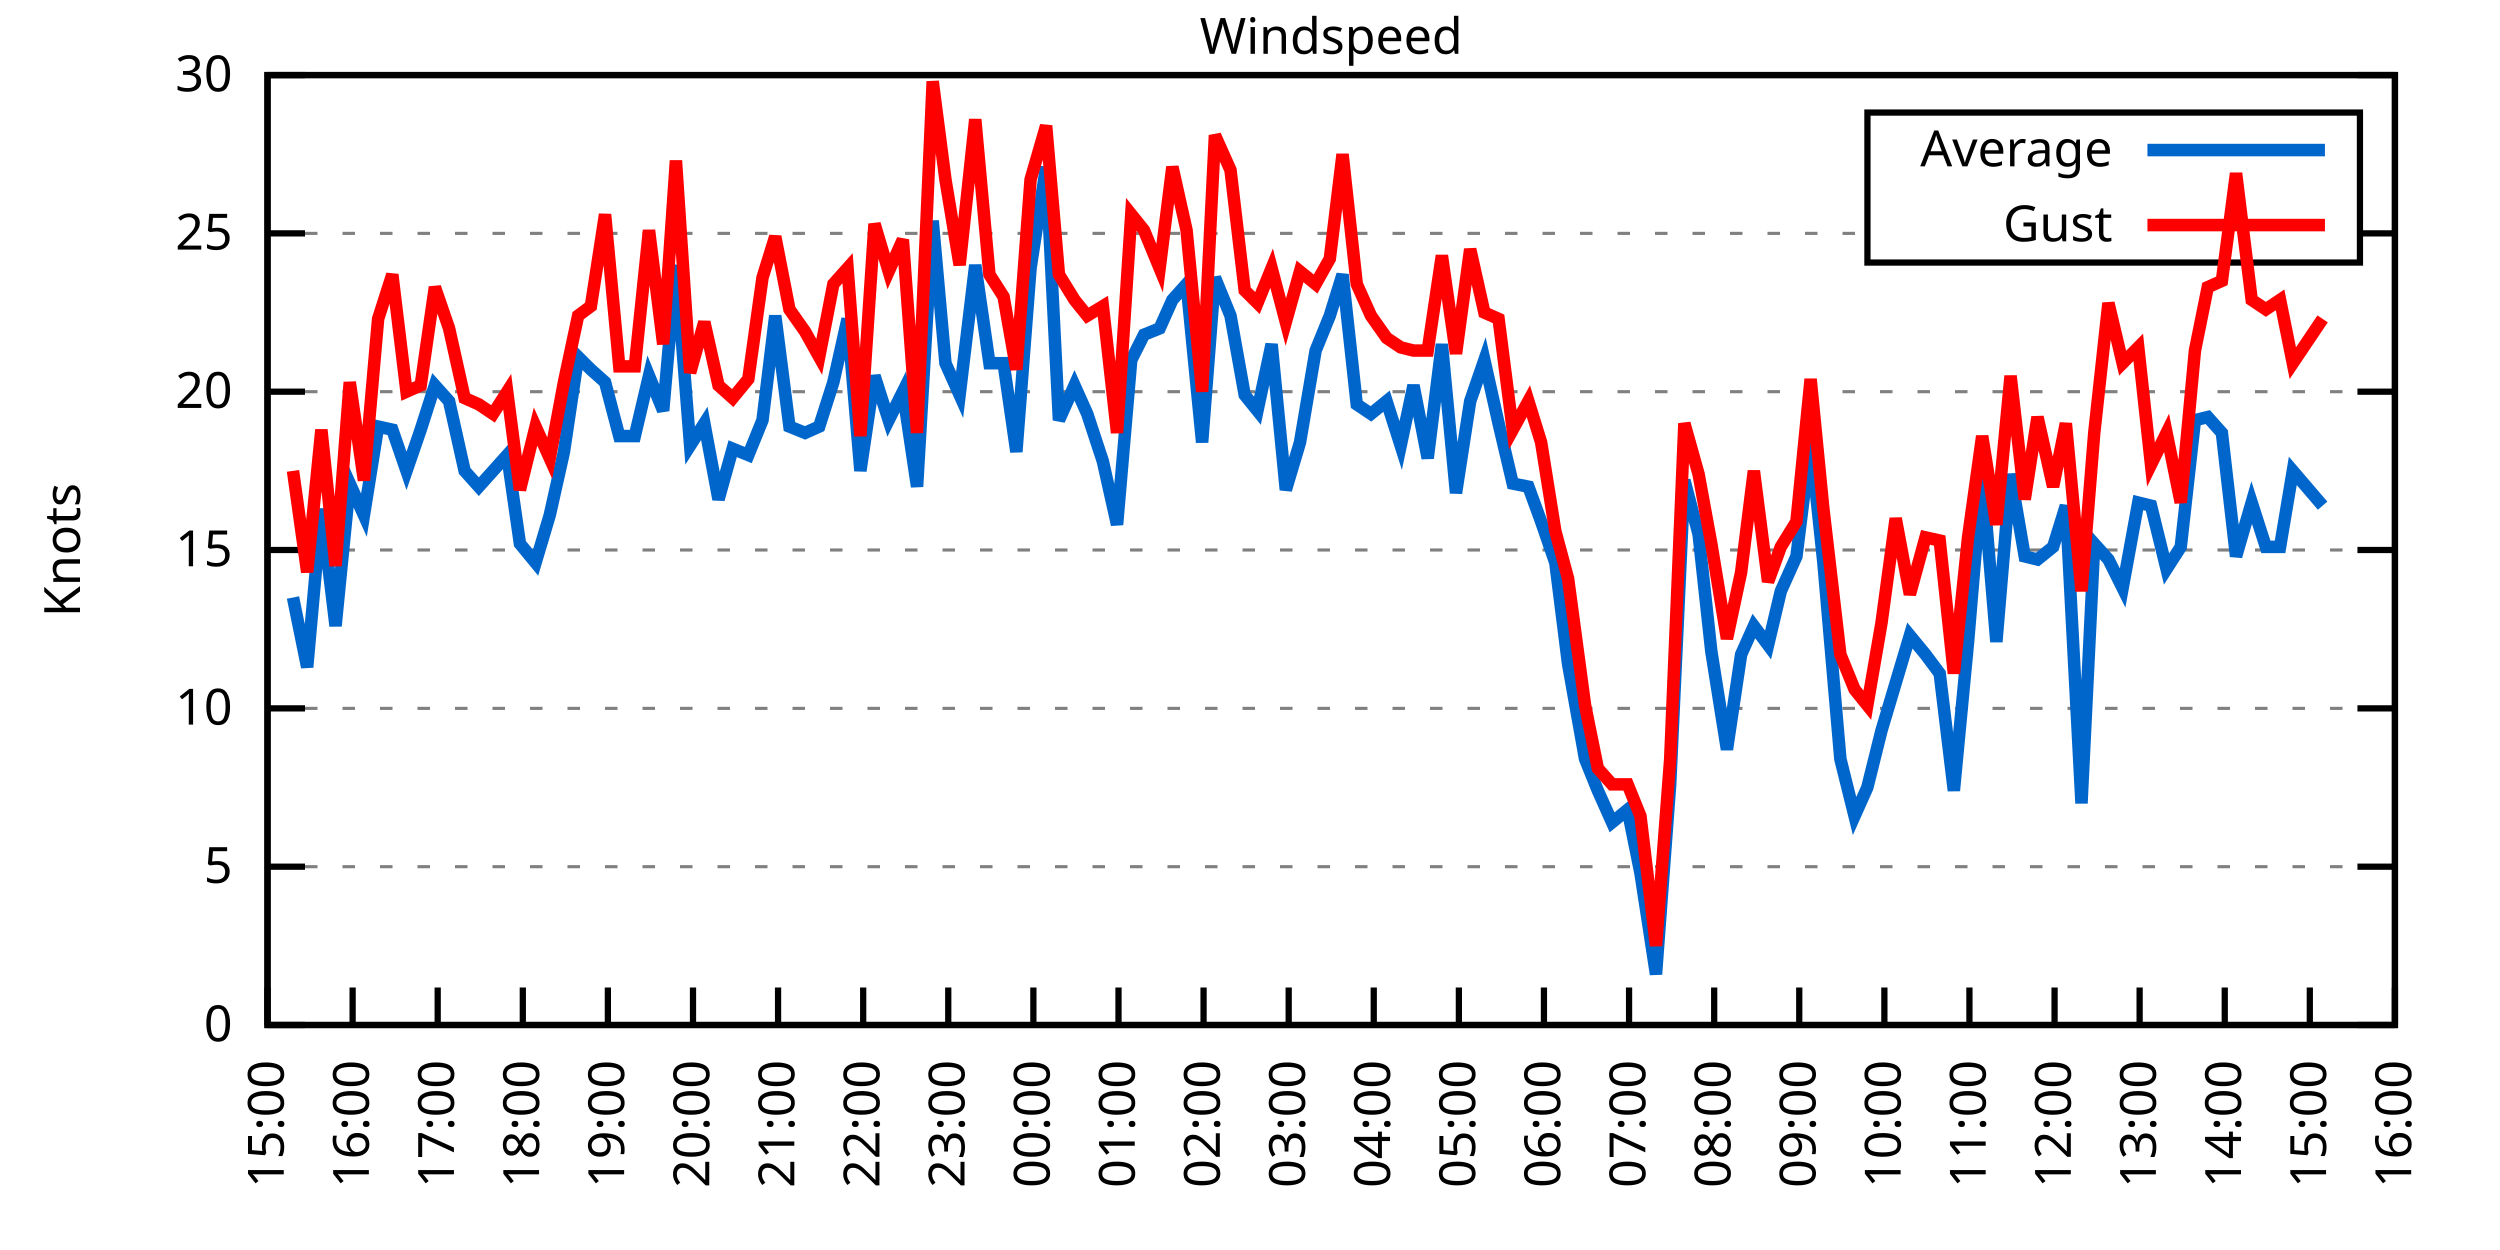
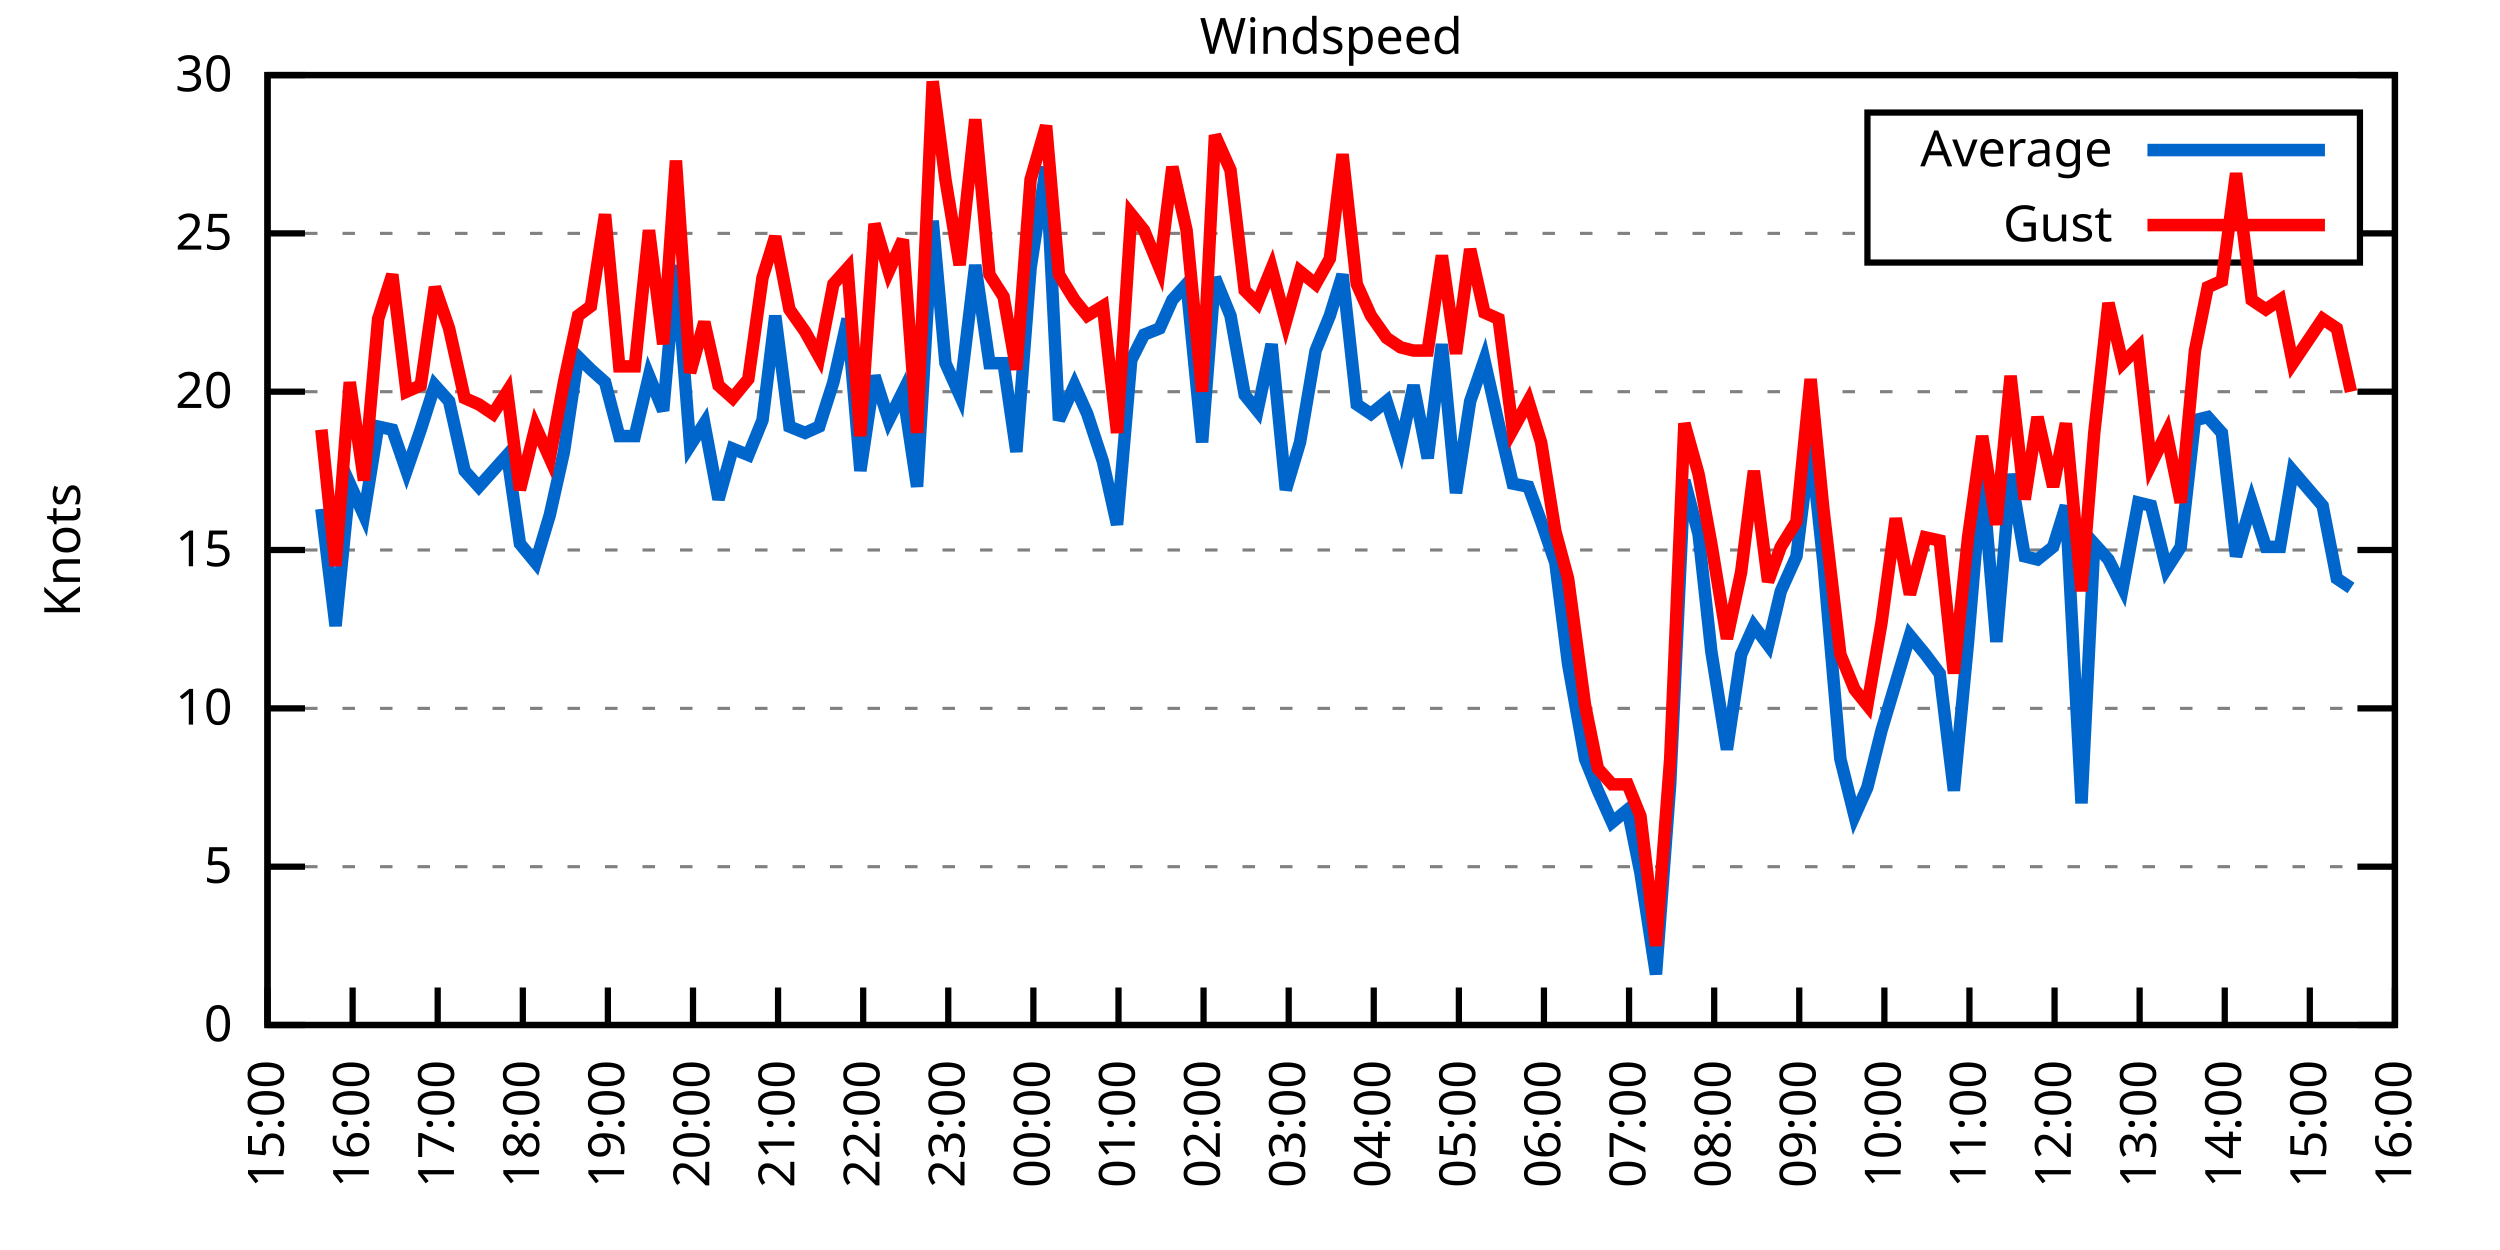
<svg xmlns="http://www.w3.org/2000/svg" xmlns:xlink="http://www.w3.org/1999/xlink" width="400" height="200" viewBox="0 0 400 200">
  <g id="gnuplot_canvas">
    <rect x="0" y="0" width="400" height="200" fill="none" />
    <defs>
      <circle id="gpDot" r="0.5" stroke-width="0.5" stroke="currentColor" />
      <path id="gpPt0" stroke-width="0.333" stroke="currentColor" d="M-1,0 h2 M0,-1 v2" />
      <path id="gpPt1" stroke-width="0.333" stroke="currentColor" d="M-1,-1 L1,1 M1,-1 L-1,1" />
      <path id="gpPt2" stroke-width="0.333" stroke="currentColor" d="M-1,0 L1,0 M0,-1 L0,1 M-1,-1 L1,1 M-1,1 L1,-1" />
      <rect id="gpPt3" stroke-width="0.333" stroke="currentColor" x="-1" y="-1" width="2" height="2" />
      <rect id="gpPt4" stroke-width="0.333" stroke="currentColor" fill="currentColor" x="-1" y="-1" width="2" height="2" />
      <circle id="gpPt5" stroke-width="0.333" stroke="currentColor" cx="0" cy="0" r="1" />
      <use xlink:href="#gpPt5" id="gpPt6" fill="currentColor" stroke="none" />
      <path id="gpPt7" stroke-width="0.333" stroke="currentColor" d="M0,-1.33 L-1.33,0.67 L1.33,0.67 z" />
      <use xlink:href="#gpPt7" id="gpPt8" fill="currentColor" stroke="none" />
      <use xlink:href="#gpPt7" id="gpPt9" stroke="currentColor" transform="rotate(180)" />
      <use xlink:href="#gpPt9" id="gpPt10" fill="currentColor" stroke="none" />
      <use xlink:href="#gpPt3" id="gpPt11" stroke="currentColor" transform="rotate(45)" />
      <use xlink:href="#gpPt11" id="gpPt12" fill="currentColor" stroke="none" />
      <path id="gpPt13" stroke-width="0.333" stroke="currentColor" d="M0,1.330 L1.265,0.411 L0.782,-1.067 L-0.782,-1.076 L-1.265,0.411 z" />
      <use xlink:href="#gpPt13" id="gpPt14" fill="currentColor" stroke="none" />
      <filter id="textbox" filterUnits="objectBoundingBox" x="0" y="0" height="1" width="1">
        <feFlood flood-color="white" flood-opacity="1" result="bgnd" />
        <feComposite in="SourceGraphic" in2="bgnd" operator="atop" />
      </filter>
      <filter id="greybox" filterUnits="objectBoundingBox" x="0" y="0" height="1" width="1">
        <feFlood flood-color="lightgrey" flood-opacity="1" result="grey" />
        <feComposite in="SourceGraphic" in2="grey" operator="atop" />
      </filter>
    </defs>
    <g fill="none" color="white" stroke="currentColor" stroke-width="1.00" stroke-linecap="butt" stroke-linejoin="miter">
</g>
    <g fill="none" color="black" stroke="currentColor" stroke-width="1.00" stroke-linecap="butt" stroke-linejoin="miter">
      <g stroke="none" shape-rendering="crispEdges">
        <polygon fill="rgb(255, 255, 255)" points="42.80,164.00 383.18,164.00 383.18,12.02 42.80,12.02 " />
      </g>
    </g>
    <g fill="none" color="black" stroke="currentColor" stroke-width="1.00" stroke-linecap="butt" stroke-linejoin="miter">
</g>
    <g fill="none" color="black" stroke="black" stroke-width="0.50" stroke-linecap="butt" stroke-linejoin="miter">
</g>
    <g fill="none" color="gray" stroke="currentColor" stroke-width="0.50" stroke-linecap="butt" stroke-linejoin="miter">
      <path stroke="gray" stroke-dasharray="2,4" class="gridline" d="M42.80,164.00 L383.19,164.00  " />
    </g>
    <g fill="none" color="gray" stroke="gray" stroke-width="1.00" stroke-linecap="butt" stroke-linejoin="miter">
</g>
    <g fill="none" color="black" stroke="currentColor" stroke-width="1.00" stroke-linecap="butt" stroke-linejoin="miter">
      <path stroke="black" d="M42.80,164.00 L48.80,164.00 M383.19,164.00 L377.19,164.00  " />
      <g transform="translate(37.20,166.60)" stroke="none" fill="black" font-family="Sans" font-size="8.00" text-anchor="end">
        <text>
          <tspan font-family="Sans"> 0</tspan>
        </text>
      </g>
    </g>
    <g fill="none" color="black" stroke="currentColor" stroke-width="1.00" stroke-linecap="butt" stroke-linejoin="miter">
</g>
    <g fill="none" color="black" stroke="black" stroke-width="0.50" stroke-linecap="butt" stroke-linejoin="miter">
</g>
    <g fill="none" color="gray" stroke="currentColor" stroke-width="0.50" stroke-linecap="butt" stroke-linejoin="miter">
      <path stroke="gray" stroke-dasharray="2,4" class="gridline" d="M42.80,138.67 L383.19,138.67  " />
    </g>
    <g fill="none" color="gray" stroke="gray" stroke-width="1.00" stroke-linecap="butt" stroke-linejoin="miter">
</g>
    <g fill="none" color="black" stroke="currentColor" stroke-width="1.00" stroke-linecap="butt" stroke-linejoin="miter">
      <path stroke="black" d="M42.80,138.67 L48.80,138.67 M383.19,138.67 L377.19,138.67  " />
      <g transform="translate(37.20,141.27)" stroke="none" fill="black" font-family="Sans" font-size="8.00" text-anchor="end">
        <text>
          <tspan font-family="Sans"> 5</tspan>
        </text>
      </g>
    </g>
    <g fill="none" color="black" stroke="currentColor" stroke-width="1.00" stroke-linecap="butt" stroke-linejoin="miter">
</g>
    <g fill="none" color="black" stroke="black" stroke-width="0.50" stroke-linecap="butt" stroke-linejoin="miter">
</g>
    <g fill="none" color="gray" stroke="currentColor" stroke-width="0.50" stroke-linecap="butt" stroke-linejoin="miter">
      <path stroke="gray" stroke-dasharray="2,4" class="gridline" d="M42.80,113.34 L383.19,113.34  " />
    </g>
    <g fill="none" color="gray" stroke="gray" stroke-width="1.00" stroke-linecap="butt" stroke-linejoin="miter">
</g>
    <g fill="none" color="black" stroke="currentColor" stroke-width="1.00" stroke-linecap="butt" stroke-linejoin="miter">
      <path stroke="black" d="M42.80,113.34 L48.80,113.34 M383.19,113.34 L377.19,113.34  " />
      <g transform="translate(37.20,115.94)" stroke="none" fill="black" font-family="Sans" font-size="8.00" text-anchor="end">
        <text>
          <tspan font-family="Sans"> 10</tspan>
        </text>
      </g>
    </g>
    <g fill="none" color="black" stroke="currentColor" stroke-width="1.00" stroke-linecap="butt" stroke-linejoin="miter">
</g>
    <g fill="none" color="black" stroke="black" stroke-width="0.50" stroke-linecap="butt" stroke-linejoin="miter">
</g>
    <g fill="none" color="gray" stroke="currentColor" stroke-width="0.50" stroke-linecap="butt" stroke-linejoin="miter">
      <path stroke="gray" stroke-dasharray="2,4" class="gridline" d="M42.80,88.00 L383.19,88.00  " />
    </g>
    <g fill="none" color="gray" stroke="gray" stroke-width="1.00" stroke-linecap="butt" stroke-linejoin="miter">
</g>
    <g fill="none" color="black" stroke="currentColor" stroke-width="1.00" stroke-linecap="butt" stroke-linejoin="miter">
      <path stroke="black" d="M42.80,88.00 L48.80,88.00 M383.19,88.00 L377.19,88.00  " />
      <g transform="translate(37.20,90.60)" stroke="none" fill="black" font-family="Sans" font-size="8.00" text-anchor="end">
        <text>
          <tspan font-family="Sans"> 15</tspan>
        </text>
      </g>
    </g>
    <g fill="none" color="black" stroke="currentColor" stroke-width="1.00" stroke-linecap="butt" stroke-linejoin="miter">
</g>
    <g fill="none" color="black" stroke="black" stroke-width="0.50" stroke-linecap="butt" stroke-linejoin="miter">
</g>
    <g fill="none" color="gray" stroke="currentColor" stroke-width="0.50" stroke-linecap="butt" stroke-linejoin="miter">
      <path stroke="gray" stroke-dasharray="2,4" class="gridline" d="M42.80,62.67 L383.19,62.67  " />
    </g>
    <g fill="none" color="gray" stroke="gray" stroke-width="1.00" stroke-linecap="butt" stroke-linejoin="miter">
</g>
    <g fill="none" color="black" stroke="currentColor" stroke-width="1.00" stroke-linecap="butt" stroke-linejoin="miter">
      <path stroke="black" d="M42.80,62.67 L48.80,62.67 M383.19,62.67 L377.19,62.67  " />
      <g transform="translate(37.20,65.27)" stroke="none" fill="black" font-family="Sans" font-size="8.00" text-anchor="end">
        <text>
          <tspan font-family="Sans"> 20</tspan>
        </text>
      </g>
    </g>
    <g fill="none" color="black" stroke="currentColor" stroke-width="1.00" stroke-linecap="butt" stroke-linejoin="miter">
</g>
    <g fill="none" color="black" stroke="black" stroke-width="0.50" stroke-linecap="butt" stroke-linejoin="miter">
</g>
    <g fill="none" color="gray" stroke="currentColor" stroke-width="0.50" stroke-linecap="butt" stroke-linejoin="miter">
      <path stroke="gray" stroke-dasharray="2,4" class="gridline" d="M42.80,37.34 L298.79,37.34 M377.59,37.34 L383.19,37.34  " />
    </g>
    <g fill="none" color="gray" stroke="gray" stroke-width="1.00" stroke-linecap="butt" stroke-linejoin="miter">
</g>
    <g fill="none" color="black" stroke="currentColor" stroke-width="1.00" stroke-linecap="butt" stroke-linejoin="miter">
      <path stroke="black" d="M42.80,37.34 L48.80,37.34 M383.19,37.34 L377.19,37.34  " />
      <g transform="translate(37.20,39.94)" stroke="none" fill="black" font-family="Sans" font-size="8.00" text-anchor="end">
        <text>
          <tspan font-family="Sans"> 25</tspan>
        </text>
      </g>
    </g>
    <g fill="none" color="black" stroke="currentColor" stroke-width="1.00" stroke-linecap="butt" stroke-linejoin="miter">
</g>
    <g fill="none" color="black" stroke="black" stroke-width="0.50" stroke-linecap="butt" stroke-linejoin="miter">
</g>
    <g fill="none" color="gray" stroke="currentColor" stroke-width="0.50" stroke-linecap="butt" stroke-linejoin="miter">
      <path stroke="gray" stroke-dasharray="2,4" class="gridline" d="M42.80,12.01 L383.19,12.01  " />
    </g>
    <g fill="none" color="gray" stroke="gray" stroke-width="1.00" stroke-linecap="butt" stroke-linejoin="miter">
</g>
    <g fill="none" color="black" stroke="currentColor" stroke-width="1.00" stroke-linecap="butt" stroke-linejoin="miter">
      <path stroke="black" d="M42.80,12.01 L48.80,12.01 M383.19,12.01 L377.19,12.01  " />
      <g transform="translate(37.20,14.61)" stroke="none" fill="black" font-family="Sans" font-size="8.00" text-anchor="end">
        <text>
          <tspan font-family="Sans"> 30</tspan>
        </text>
      </g>
    </g>
    <g fill="none" color="black" stroke="currentColor" stroke-width="1.00" stroke-linecap="butt" stroke-linejoin="miter">
      <path stroke="black" d="M42.80,164.00 L42.80,158.00  " />
      <g transform="translate(45.40,169.60) rotate(270.00)" stroke="none" fill="black" font-family="Sans" font-size="8.00" text-anchor="end">
        <text>
          <tspan font-family="Sans">15:00</tspan>
        </text>
      </g>
    </g>
    <g fill="none" color="black" stroke="currentColor" stroke-width="1.00" stroke-linecap="butt" stroke-linejoin="miter">
      <path stroke="black" d="M56.42,164.00 L56.42,158.00  " />
      <g transform="translate(59.02,169.60) rotate(270.00)" stroke="none" fill="black" font-family="Sans" font-size="8.00" text-anchor="end">
        <text>
          <tspan font-family="Sans">16:00</tspan>
        </text>
      </g>
    </g>
    <g fill="none" color="black" stroke="currentColor" stroke-width="1.00" stroke-linecap="butt" stroke-linejoin="miter">
      <path stroke="black" d="M70.03,164.00 L70.03,158.00  " />
      <g transform="translate(72.63,169.60) rotate(270.00)" stroke="none" fill="black" font-family="Sans" font-size="8.00" text-anchor="end">
        <text>
          <tspan font-family="Sans">17:00</tspan>
        </text>
      </g>
    </g>
    <g fill="none" color="black" stroke="currentColor" stroke-width="1.00" stroke-linecap="butt" stroke-linejoin="miter">
      <path stroke="black" d="M83.65,164.00 L83.65,158.00  " />
      <g transform="translate(86.25,169.60) rotate(270.00)" stroke="none" fill="black" font-family="Sans" font-size="8.00" text-anchor="end">
        <text>
          <tspan font-family="Sans">18:00</tspan>
        </text>
      </g>
    </g>
    <g fill="none" color="black" stroke="currentColor" stroke-width="1.00" stroke-linecap="butt" stroke-linejoin="miter">
      <path stroke="black" d="M97.26,164.00 L97.26,158.00  " />
      <g transform="translate(99.86,169.60) rotate(270.00)" stroke="none" fill="black" font-family="Sans" font-size="8.00" text-anchor="end">
        <text>
          <tspan font-family="Sans">19:00</tspan>
        </text>
      </g>
    </g>
    <g fill="none" color="black" stroke="currentColor" stroke-width="1.00" stroke-linecap="butt" stroke-linejoin="miter">
      <path stroke="black" d="M110.88,164.00 L110.88,158.00  " />
      <g transform="translate(113.48,169.60) rotate(270.00)" stroke="none" fill="black" font-family="Sans" font-size="8.00" text-anchor="end">
        <text>
          <tspan font-family="Sans">20:00</tspan>
        </text>
      </g>
    </g>
    <g fill="none" color="black" stroke="currentColor" stroke-width="1.00" stroke-linecap="butt" stroke-linejoin="miter">
      <path stroke="black" d="M124.49,164.00 L124.49,158.00  " />
      <g transform="translate(127.09,169.60) rotate(270.00)" stroke="none" fill="black" font-family="Sans" font-size="8.00" text-anchor="end">
        <text>
          <tspan font-family="Sans">21:00</tspan>
        </text>
      </g>
    </g>
    <g fill="none" color="black" stroke="currentColor" stroke-width="1.00" stroke-linecap="butt" stroke-linejoin="miter">
      <path stroke="black" d="M138.11,164.00 L138.11,158.00  " />
      <g transform="translate(140.71,169.60) rotate(270.00)" stroke="none" fill="black" font-family="Sans" font-size="8.00" text-anchor="end">
        <text>
          <tspan font-family="Sans">22:00</tspan>
        </text>
      </g>
    </g>
    <g fill="none" color="black" stroke="currentColor" stroke-width="1.00" stroke-linecap="butt" stroke-linejoin="miter">
      <path stroke="black" d="M151.72,164.00 L151.72,158.00  " />
      <g transform="translate(154.32,169.60) rotate(270.00)" stroke="none" fill="black" font-family="Sans" font-size="8.00" text-anchor="end">
        <text>
          <tspan font-family="Sans">23:00</tspan>
        </text>
      </g>
    </g>
    <g fill="none" color="black" stroke="currentColor" stroke-width="1.00" stroke-linecap="butt" stroke-linejoin="miter">
      <path stroke="black" d="M165.34,164.00 L165.34,158.00  " />
      <g transform="translate(167.94,169.60) rotate(270.00)" stroke="none" fill="black" font-family="Sans" font-size="8.00" text-anchor="end">
        <text>
          <tspan font-family="Sans">00:00</tspan>
        </text>
      </g>
    </g>
    <g fill="none" color="black" stroke="currentColor" stroke-width="1.00" stroke-linecap="butt" stroke-linejoin="miter">
      <path stroke="black" d="M178.96,164.00 L178.96,158.00  " />
      <g transform="translate(181.56,169.60) rotate(270.00)" stroke="none" fill="black" font-family="Sans" font-size="8.00" text-anchor="end">
        <text>
          <tspan font-family="Sans">01:00</tspan>
        </text>
      </g>
    </g>
    <g fill="none" color="black" stroke="currentColor" stroke-width="1.00" stroke-linecap="butt" stroke-linejoin="miter">
      <path stroke="black" d="M192.57,164.00 L192.57,158.00  " />
      <g transform="translate(195.17,169.60) rotate(270.00)" stroke="none" fill="black" font-family="Sans" font-size="8.00" text-anchor="end">
        <text>
          <tspan font-family="Sans">02:00</tspan>
        </text>
      </g>
    </g>
    <g fill="none" color="black" stroke="currentColor" stroke-width="1.00" stroke-linecap="butt" stroke-linejoin="miter">
      <path stroke="black" d="M206.19,164.00 L206.19,158.00  " />
      <g transform="translate(208.79,169.60) rotate(270.00)" stroke="none" fill="black" font-family="Sans" font-size="8.00" text-anchor="end">
        <text>
          <tspan font-family="Sans">03:00</tspan>
        </text>
      </g>
    </g>
    <g fill="none" color="black" stroke="currentColor" stroke-width="1.00" stroke-linecap="butt" stroke-linejoin="miter">
      <path stroke="black" d="M219.80,164.00 L219.80,158.00  " />
      <g transform="translate(222.40,169.60) rotate(270.00)" stroke="none" fill="black" font-family="Sans" font-size="8.00" text-anchor="end">
        <text>
          <tspan font-family="Sans">04:00</tspan>
        </text>
      </g>
    </g>
    <g fill="none" color="black" stroke="currentColor" stroke-width="1.00" stroke-linecap="butt" stroke-linejoin="miter">
      <path stroke="black" d="M233.42,164.00 L233.42,158.00  " />
      <g transform="translate(236.02,169.60) rotate(270.00)" stroke="none" fill="black" font-family="Sans" font-size="8.00" text-anchor="end">
        <text>
          <tspan font-family="Sans">05:00</tspan>
        </text>
      </g>
    </g>
    <g fill="none" color="black" stroke="currentColor" stroke-width="1.00" stroke-linecap="butt" stroke-linejoin="miter">
      <path stroke="black" d="M247.03,164.00 L247.03,158.00  " />
      <g transform="translate(249.63,169.60) rotate(270.00)" stroke="none" fill="black" font-family="Sans" font-size="8.00" text-anchor="end">
        <text>
          <tspan font-family="Sans">06:00</tspan>
        </text>
      </g>
    </g>
    <g fill="none" color="black" stroke="currentColor" stroke-width="1.00" stroke-linecap="butt" stroke-linejoin="miter">
      <path stroke="black" d="M260.65,164.00 L260.65,158.00  " />
      <g transform="translate(263.25,169.60) rotate(270.00)" stroke="none" fill="black" font-family="Sans" font-size="8.00" text-anchor="end">
        <text>
          <tspan font-family="Sans">07:00</tspan>
        </text>
      </g>
    </g>
    <g fill="none" color="black" stroke="currentColor" stroke-width="1.00" stroke-linecap="butt" stroke-linejoin="miter">
      <path stroke="black" d="M274.27,164.00 L274.27,158.00  " />
      <g transform="translate(276.87,169.60) rotate(270.00)" stroke="none" fill="black" font-family="Sans" font-size="8.00" text-anchor="end">
        <text>
          <tspan font-family="Sans">08:00</tspan>
        </text>
      </g>
    </g>
    <g fill="none" color="black" stroke="currentColor" stroke-width="1.00" stroke-linecap="butt" stroke-linejoin="miter">
      <path stroke="black" d="M287.88,164.00 L287.88,158.00  " />
      <g transform="translate(290.48,169.60) rotate(270.00)" stroke="none" fill="black" font-family="Sans" font-size="8.00" text-anchor="end">
        <text>
          <tspan font-family="Sans">09:00</tspan>
        </text>
      </g>
    </g>
    <g fill="none" color="black" stroke="currentColor" stroke-width="1.00" stroke-linecap="butt" stroke-linejoin="miter">
      <path stroke="black" d="M301.50,164.00 L301.50,158.00  " />
      <g transform="translate(304.10,169.60) rotate(270.00)" stroke="none" fill="black" font-family="Sans" font-size="8.00" text-anchor="end">
        <text>
          <tspan font-family="Sans">10:00</tspan>
        </text>
      </g>
    </g>
    <g fill="none" color="black" stroke="currentColor" stroke-width="1.00" stroke-linecap="butt" stroke-linejoin="miter">
      <path stroke="black" d="M315.11,164.00 L315.11,158.00  " />
      <g transform="translate(317.71,169.60) rotate(270.00)" stroke="none" fill="black" font-family="Sans" font-size="8.00" text-anchor="end">
        <text>
          <tspan font-family="Sans">11:00</tspan>
        </text>
      </g>
    </g>
    <g fill="none" color="black" stroke="currentColor" stroke-width="1.00" stroke-linecap="butt" stroke-linejoin="miter">
      <path stroke="black" d="M328.73,164.00 L328.73,158.00  " />
      <g transform="translate(331.33,169.60) rotate(270.00)" stroke="none" fill="black" font-family="Sans" font-size="8.00" text-anchor="end">
        <text>
          <tspan font-family="Sans">12:00</tspan>
        </text>
      </g>
    </g>
    <g fill="none" color="black" stroke="currentColor" stroke-width="1.00" stroke-linecap="butt" stroke-linejoin="miter">
      <path stroke="black" d="M342.34,164.00 L342.34,158.00  " />
      <g transform="translate(344.94,169.60) rotate(270.00)" stroke="none" fill="black" font-family="Sans" font-size="8.00" text-anchor="end">
        <text>
          <tspan font-family="Sans">13:00</tspan>
        </text>
      </g>
    </g>
    <g fill="none" color="black" stroke="currentColor" stroke-width="1.00" stroke-linecap="butt" stroke-linejoin="miter">
      <path stroke="black" d="M355.96,164.00 L355.96,158.00  " />
      <g transform="translate(358.56,169.60) rotate(270.00)" stroke="none" fill="black" font-family="Sans" font-size="8.00" text-anchor="end">
        <text>
          <tspan font-family="Sans">14:00</tspan>
        </text>
      </g>
    </g>
    <g fill="none" color="black" stroke="currentColor" stroke-width="1.00" stroke-linecap="butt" stroke-linejoin="miter">
      <path stroke="black" d="M369.57,164.00 L369.57,158.00  " />
      <g transform="translate(372.17,169.60) rotate(270.00)" stroke="none" fill="black" font-family="Sans" font-size="8.00" text-anchor="end">
        <text>
          <tspan font-family="Sans">15:00</tspan>
        </text>
      </g>
    </g>
    <g fill="none" color="black" stroke="currentColor" stroke-width="1.00" stroke-linecap="butt" stroke-linejoin="miter">
      <path stroke="black" d="M383.19,164.00 L383.19,158.00  " />
      <g transform="translate(385.79,169.60) rotate(270.00)" stroke="none" fill="black" font-family="Sans" font-size="8.00" text-anchor="end">
        <text>
          <tspan font-family="Sans">16:00</tspan>
        </text>
      </g>
    </g>
    <g fill="none" color="black" stroke="currentColor" stroke-width="1.00" stroke-linecap="butt" stroke-linejoin="miter">
</g>
    <g fill="none" color="black" stroke="currentColor" stroke-width="1.00" stroke-linecap="butt" stroke-linejoin="miter">
      <path stroke="black" d="M42.80,12.01 L42.80,164.00 L383.19,164.00 L383.19,12.01 L42.80,12.01 Z  " />
    </g>
    <g fill="none" color="black" stroke="currentColor" stroke-width="1.00" stroke-linecap="butt" stroke-linejoin="miter">
</g>
    <g fill="none" color="black" stroke="currentColor" stroke-width="1.00" stroke-linecap="butt" stroke-linejoin="miter">
      <path stroke="black" d="M298.79,42.01 L298.79,18.01 L377.59,18.01 L377.59,42.01 L298.79,42.01 Z  " />
    </g>
    <g id="Windspeed_plot_1">
      <g fill="none" color="white" stroke="black" stroke-width="2.00" stroke-linecap="butt" stroke-linejoin="miter">
</g>
      <g fill="none" color="black" stroke="currentColor" stroke-width="2.00" stroke-linecap="butt" stroke-linejoin="miter">
        <g transform="translate(337.99,26.61)" stroke="none" fill="black" font-family="Sans" font-size="8.00" text-anchor="end">
          <text>
            <tspan font-family="Sans">Average</tspan>
          </text>
        </g>
      </g>
      <g fill="none" color="black" stroke="currentColor" stroke-width="2.00" stroke-linecap="butt" stroke-linejoin="miter">
-         <path stroke="rgb(  0, 102, 204)" d="M343.59,24.01 L371.99,24.01 M46.88,95.60 L49.15,106.75 L51.42,81.42 L53.69,100.16 L55.96,77.37 L58.23,82.43   L60.50,68.25 L62.77,68.75 L65.04,75.34 L67.31,68.75 L69.58,61.66 L71.85,64.19 L74.34,75.34 L76.61,77.87   L78.88,75.34 L81.15,72.81 L83.19,86.99 L85.69,90.03 L87.96,82.43 L90.23,72.30 L92.50,57.10 L94.54,59.13   L96.81,61.15 L99.08,69.77 L101.57,69.77 L103.84,60.14 L106.11,65.71 L108.15,42.41 L110.42,71.29 L112.69,67.74   L114.96,79.90 L117.23,71.79 L119.73,72.81 L122.00,67.23 L124.04,50.51 L126.31,68.25 L128.81,69.26 L131.07,68.25   L133.34,61.15 L135.61,51.02 L137.66,75.34 L139.92,60.14 L142.19,67.23 L144.46,62.67 L146.73,77.87 L149.23,35.32   L151.27,58.11 L153.54,63.18 L156.04,42.41 L158.31,58.11 L160.57,58.11 L162.62,72.30 L164.89,42.91 L167.38,26.70   L169.43,67.23 L171.92,61.66 L173.96,66.22 L176.46,73.82 L178.73,83.95 L181.00,57.61 L183.04,53.55 L185.54,52.54   L187.58,47.98 L189.85,45.45 L192.34,70.78 L194.39,44.43 L196.88,50.51 L199.15,63.18 L201.19,65.71 L203.46,55.07   L205.73,78.38 L208.00,70.78 L210.50,56.09 L212.77,50.51 L214.81,43.93 L217.08,64.70 L219.35,66.22 L221.85,64.19   L224.11,71.29 L226.16,61.66 L228.43,73.31 L230.70,55.07 L232.96,78.89 L235.23,64.19 L237.50,57.61 L239.77,67.74   L242.04,77.37 L244.54,77.87 L246.58,83.45 L248.85,90.03 L250.89,106.24 L253.61,121.44 L255.66,126.51 L257.93,131.58   L260.42,129.55 L262.47,139.68 L264.96,155.89 L267.23,125.50 L269.50,76.86 L271.77,85.47 L273.81,104.22 L276.31,119.92   L278.58,104.72 L280.62,100.16 L282.89,103.20 L284.93,94.59 L287.43,89.02 L289.70,70.78 L291.74,90.03 L294.46,121.44   L296.73,130.56 L298.77,126.00 L301.04,116.88 L303.31,109.28 L305.58,101.68 L308.08,104.72 L310.35,107.76 L312.62,126.51   L314.89,102.70 L317.15,75.85 L319.42,102.70 L321.69,75.85 L323.96,89.02 L326.00,89.52 L328.50,87.50 L330.54,80.91   L333.04,128.54 L335.08,86.99 L337.35,89.52 L339.62,94.08 L342.12,80.41 L344.16,80.91 L346.65,91.04 L348.92,87.50   L351.19,67.23 L353.24,66.73 L355.50,69.26 L357.77,89.02 L360.27,80.41 L362.54,87.50 L364.81,87.50 L366.85,75.34   L371.62,80.91  " />
+         <path stroke="rgb(  0, 102, 204)" d="M343.59,24.01 L371.99,24.01 M51.42,81.42 L53.69,100.16 L55.96,77.37 L58.23,82.43 L60.50,68.25 L62.77,68.75   L65.04,75.34 L67.31,68.75 L69.58,61.66 L71.85,64.19 L74.34,75.34 L76.61,77.87 L78.88,75.34 L81.15,72.81   L83.19,86.99 L85.69,90.03 L87.96,82.43 L90.23,72.30 L92.50,57.10 L94.54,59.13 L96.81,61.15 L99.08,69.77   L101.57,69.77 L103.84,60.14 L106.11,65.71 L108.15,42.41 L110.42,71.29 L112.69,67.74 L114.96,79.90 L117.23,71.79   L119.73,72.81 L122.00,67.23 L124.04,50.51 L126.31,68.25 L128.81,69.26 L131.07,68.25 L133.34,61.15 L135.61,51.02   L137.66,75.34 L139.92,60.14 L142.19,67.23 L144.46,62.67 L146.73,77.87 L149.23,35.32 L151.27,58.11 L153.54,63.18   L156.04,42.41 L158.31,58.11 L160.57,58.11 L162.62,72.30 L164.89,42.91 L167.38,26.70 L169.43,67.23 L171.92,61.66   L173.96,66.22 L176.46,73.82 L178.73,83.95 L181.00,57.61 L183.04,53.55 L185.54,52.54 L187.58,47.98 L189.85,45.45   L192.34,70.78 L194.39,44.43 L196.88,50.51 L199.15,63.18 L201.19,65.71 L203.46,55.07 L205.73,78.38 L208.00,70.78   L210.50,56.09 L212.77,50.51 L214.81,43.93 L217.08,64.70 L219.35,66.22 L221.85,64.19 L224.11,71.29 L226.16,61.66   L228.43,73.31 L230.70,55.07 L232.96,78.89 L235.23,64.19 L237.50,57.61 L239.77,67.74 L242.04,77.37 L244.54,77.87   L246.58,83.45 L248.85,90.03 L250.89,106.24 L253.61,121.44 L255.66,126.51 L257.93,131.58 L260.42,129.55 L262.47,139.68   L264.96,155.89 L267.23,125.50 L269.50,76.86 L271.77,85.47 L273.81,104.22 L276.31,119.92 L278.58,104.72 L280.62,100.16   L282.89,103.20 L284.93,94.59 L287.43,89.02 L289.70,70.78 L291.74,90.03 L294.46,121.44 L296.73,130.56 L298.77,126.00   L301.04,116.88 L303.31,109.28 L305.58,101.68 L308.08,104.72 L310.35,107.76 L312.62,126.51 L314.89,102.70 L317.15,75.85   L319.42,102.70 L321.69,75.85 L323.96,89.02 L326.00,89.52 L328.50,87.50 L330.54,80.91 L333.04,128.54 L335.08,86.99   L337.35,89.52 L339.62,94.08 L342.12,80.41 L344.16,80.91 L346.65,91.04 L348.92,87.50 L351.19,67.23 L353.24,66.73   L355.50,69.26 L357.77,89.02 L360.27,80.41 L362.54,87.50 L364.81,87.50 L366.85,75.34 L371.62,80.91 L373.89,92.56   L376.16,94.08  " />
      </g>
    </g>
    <g id="Windspeed_plot_2">
      <g fill="none" color="black" stroke="currentColor" stroke-width="2.00" stroke-linecap="butt" stroke-linejoin="miter">
        <g transform="translate(337.99,38.61)" stroke="none" fill="black" font-family="Sans" font-size="8.00" text-anchor="end">
          <text>
            <tspan font-family="Sans">Gust</tspan>
          </text>
        </g>
      </g>
      <g fill="none" color="black" stroke="currentColor" stroke-width="2.00" stroke-linecap="butt" stroke-linejoin="miter">
-         <path stroke="rgb(255,   0,   0)" d="M343.59,36.01 L371.99,36.01 M46.88,75.34 L49.15,91.55 L51.42,68.75 L53.69,90.54 L55.96,61.15 L58.23,76.86   L60.50,51.02 L62.77,43.93 L65.04,62.67 L67.31,61.66 L69.58,45.95 L71.85,52.54 L74.34,63.69 L76.61,64.70   L78.88,66.22 L81.15,62.67 L83.19,78.38 L85.69,68.25 L87.96,73.31 L90.23,61.15 L92.50,50.51 L94.54,48.99   L96.81,34.30 L99.08,58.62 L101.57,58.62 L103.84,36.84 L106.11,55.07 L108.15,25.69 L110.42,59.63 L112.69,51.53   L114.96,61.66 L117.23,63.69 L119.73,60.65 L122.00,44.43 L124.04,37.85 L126.31,49.50 L128.81,53.05 L131.07,57.10   L133.34,45.45 L135.61,42.91 L137.66,69.77 L139.92,35.82 L142.19,43.42 L144.46,38.35 L146.73,69.26 L149.23,13.02   L151.27,28.73 L153.54,42.41 L156.04,19.10 L158.31,43.93 L160.57,47.47 L162.62,59.13 L164.89,28.73 L167.38,20.12   L169.43,43.93 L171.92,47.98 L173.96,50.51 L176.46,48.99 L178.73,69.26 L181.00,34.30 L183.04,36.84 L185.54,42.91   L187.58,26.70 L189.85,36.84 L192.34,62.67 L194.39,21.64 L196.88,27.21 L199.15,46.46 L201.19,48.49 L203.46,42.91   L205.73,51.53 L208.00,43.42 L210.50,45.45 L212.77,41.39 L214.81,24.68 L217.08,45.45 L219.35,50.51 L221.85,54.06   L224.11,55.58 L226.16,56.09 L228.43,56.09 L230.70,40.89 L232.96,56.59 L235.23,39.87 L237.50,50.01 L239.77,51.02   L242.04,68.75 L244.54,64.19 L246.58,70.78 L248.85,84.97 L250.89,92.56 L253.61,112.83 L255.66,122.96 L257.93,125.50   L260.42,125.50 L262.47,130.56 L264.96,151.33 L267.23,121.44 L269.50,67.74 L271.77,75.85 L273.81,86.99 L276.31,102.19   L278.58,91.55 L280.62,75.34 L282.89,93.07 L284.93,87.50 L287.43,83.45 L289.70,60.65 L291.74,81.42 L294.46,104.72   L296.73,110.30 L298.77,112.83 L301.04,99.66 L303.31,82.94 L305.58,95.10 L308.08,85.98 L310.35,86.49 L312.62,107.76   L314.89,85.98 L317.15,69.77 L319.42,83.95 L321.69,60.14 L323.96,79.90 L326.00,66.73 L328.50,77.87 L330.54,67.74   L333.04,94.59 L335.08,69.26 L337.35,48.49 L339.62,58.11 L342.12,55.58 L344.16,74.33 L346.65,69.26 L348.92,80.41   L351.19,56.09 L353.24,45.95 L355.50,44.94 L357.77,27.72 L360.27,47.98 L362.54,49.50 L364.81,47.98 L366.85,58.11   L371.62,51.02  " />
+         <path stroke="rgb(255,   0,   0)" d="M343.59,36.01 L371.99,36.01 M51.42,68.75 L53.69,90.54 L55.96,61.15 L58.23,76.86 L60.50,51.02 L62.77,43.93   L65.04,62.67 L67.31,61.66 L69.58,45.95 L71.85,52.54 L74.34,63.69 L76.61,64.70 L78.88,66.22 L81.15,62.67   L83.19,78.38 L85.69,68.25 L87.96,73.31 L90.23,61.15 L92.50,50.51 L94.54,48.99 L96.81,34.30 L99.08,58.62   L101.57,58.62 L103.84,36.84 L106.11,55.07 L108.15,25.69 L110.42,59.63 L112.69,51.53 L114.96,61.66 L117.23,63.69   L119.73,60.65 L122.00,44.43 L124.04,37.85 L126.31,49.50 L128.81,53.05 L131.07,57.10 L133.34,45.45 L135.61,42.91   L137.66,69.77 L139.92,35.82 L142.19,43.42 L144.46,38.35 L146.73,69.26 L149.23,13.02 L151.27,28.73 L153.54,42.41   L156.04,19.10 L158.31,43.93 L160.57,47.47 L162.62,59.13 L164.89,28.73 L167.38,20.12 L169.43,43.93 L171.92,47.98   L173.96,50.51 L176.46,48.99 L178.73,69.26 L181.00,34.30 L183.04,36.84 L185.54,42.91 L187.58,26.70 L189.85,36.84   L192.34,62.67 L194.39,21.64 L196.88,27.21 L199.15,46.46 L201.19,48.49 L203.46,42.91 L205.73,51.53 L208.00,43.42   L210.50,45.45 L212.77,41.39 L214.81,24.68 L217.08,45.45 L219.35,50.51 L221.85,54.06 L224.11,55.58 L226.16,56.09   L228.43,56.09 L230.70,40.89 L232.96,56.59 L235.23,39.87 L237.50,50.01 L239.77,51.02 L242.04,68.75 L244.54,64.19   L246.58,70.78 L248.85,84.97 L250.89,92.56 L253.61,112.83 L255.66,122.96 L257.93,125.50 L260.42,125.50 L262.47,130.56   L264.96,151.33 L267.23,121.44 L269.50,67.74 L271.77,75.85 L273.81,86.99 L276.31,102.19 L278.58,91.55 L280.62,75.34   L282.89,93.07 L284.93,87.50 L287.43,83.45 L289.70,60.65 L291.74,81.42 L294.46,104.72 L296.73,110.30 L298.77,112.83   L301.04,99.66 L303.31,82.94 L305.58,95.10 L308.08,85.98 L310.35,86.49 L312.62,107.76 L314.89,85.98 L317.15,69.77   L319.42,83.95 L321.69,60.14 L323.96,79.90 L326.00,66.73 L328.50,77.87 L330.54,67.74 L333.04,94.59 L335.08,69.26   L337.35,48.49 L339.62,58.11 L342.12,55.58 L344.16,74.33 L346.65,69.26 L348.92,80.41 L351.19,56.09 L353.24,45.95   L355.50,44.94 L357.77,27.72 L360.27,47.98 L362.54,49.50 L364.81,47.98 L366.85,58.11 L371.62,51.02 L373.89,52.54   L376.16,62.67  " />
      </g>
    </g>
    <g fill="none" color="black" stroke="currentColor" stroke-width="2.00" stroke-linecap="butt" stroke-linejoin="miter">
</g>
    <g fill="none" color="black" stroke="black" stroke-width="1.00" stroke-linecap="butt" stroke-linejoin="miter">
</g>
    <g fill="none" color="black" stroke="currentColor" stroke-width="1.00" stroke-linecap="butt" stroke-linejoin="miter">
      <path stroke="black" d="M42.80,12.01 L42.80,164.00 L383.19,164.00 L383.19,12.01 L42.80,12.01 Z  " />
      <g transform="translate(12.80,88.01) rotate(270.00)" stroke="none" fill="black" font-family="Sans" font-size="8.00" text-anchor="middle">
        <text>
          <tspan font-family="Sans">Knots</tspan>
        </text>
      </g>
    </g>
    <g fill="none" color="black" stroke="currentColor" stroke-width="1.00" stroke-linecap="butt" stroke-linejoin="miter">
</g>
    <g fill="none" color="black" stroke="currentColor" stroke-width="1.00" stroke-linecap="butt" stroke-linejoin="miter">
      <g transform="translate(212.99,8.61)" stroke="none" fill="black" font-family="Sans" font-size="8.00" text-anchor="middle">
        <text>
          <tspan font-family="Sans">Windspeed</tspan>
        </text>
      </g>
    </g>
    <g fill="none" color="black" stroke="currentColor" stroke-width="1.00" stroke-linecap="butt" stroke-linejoin="miter">
</g>
  </g>
</svg>
